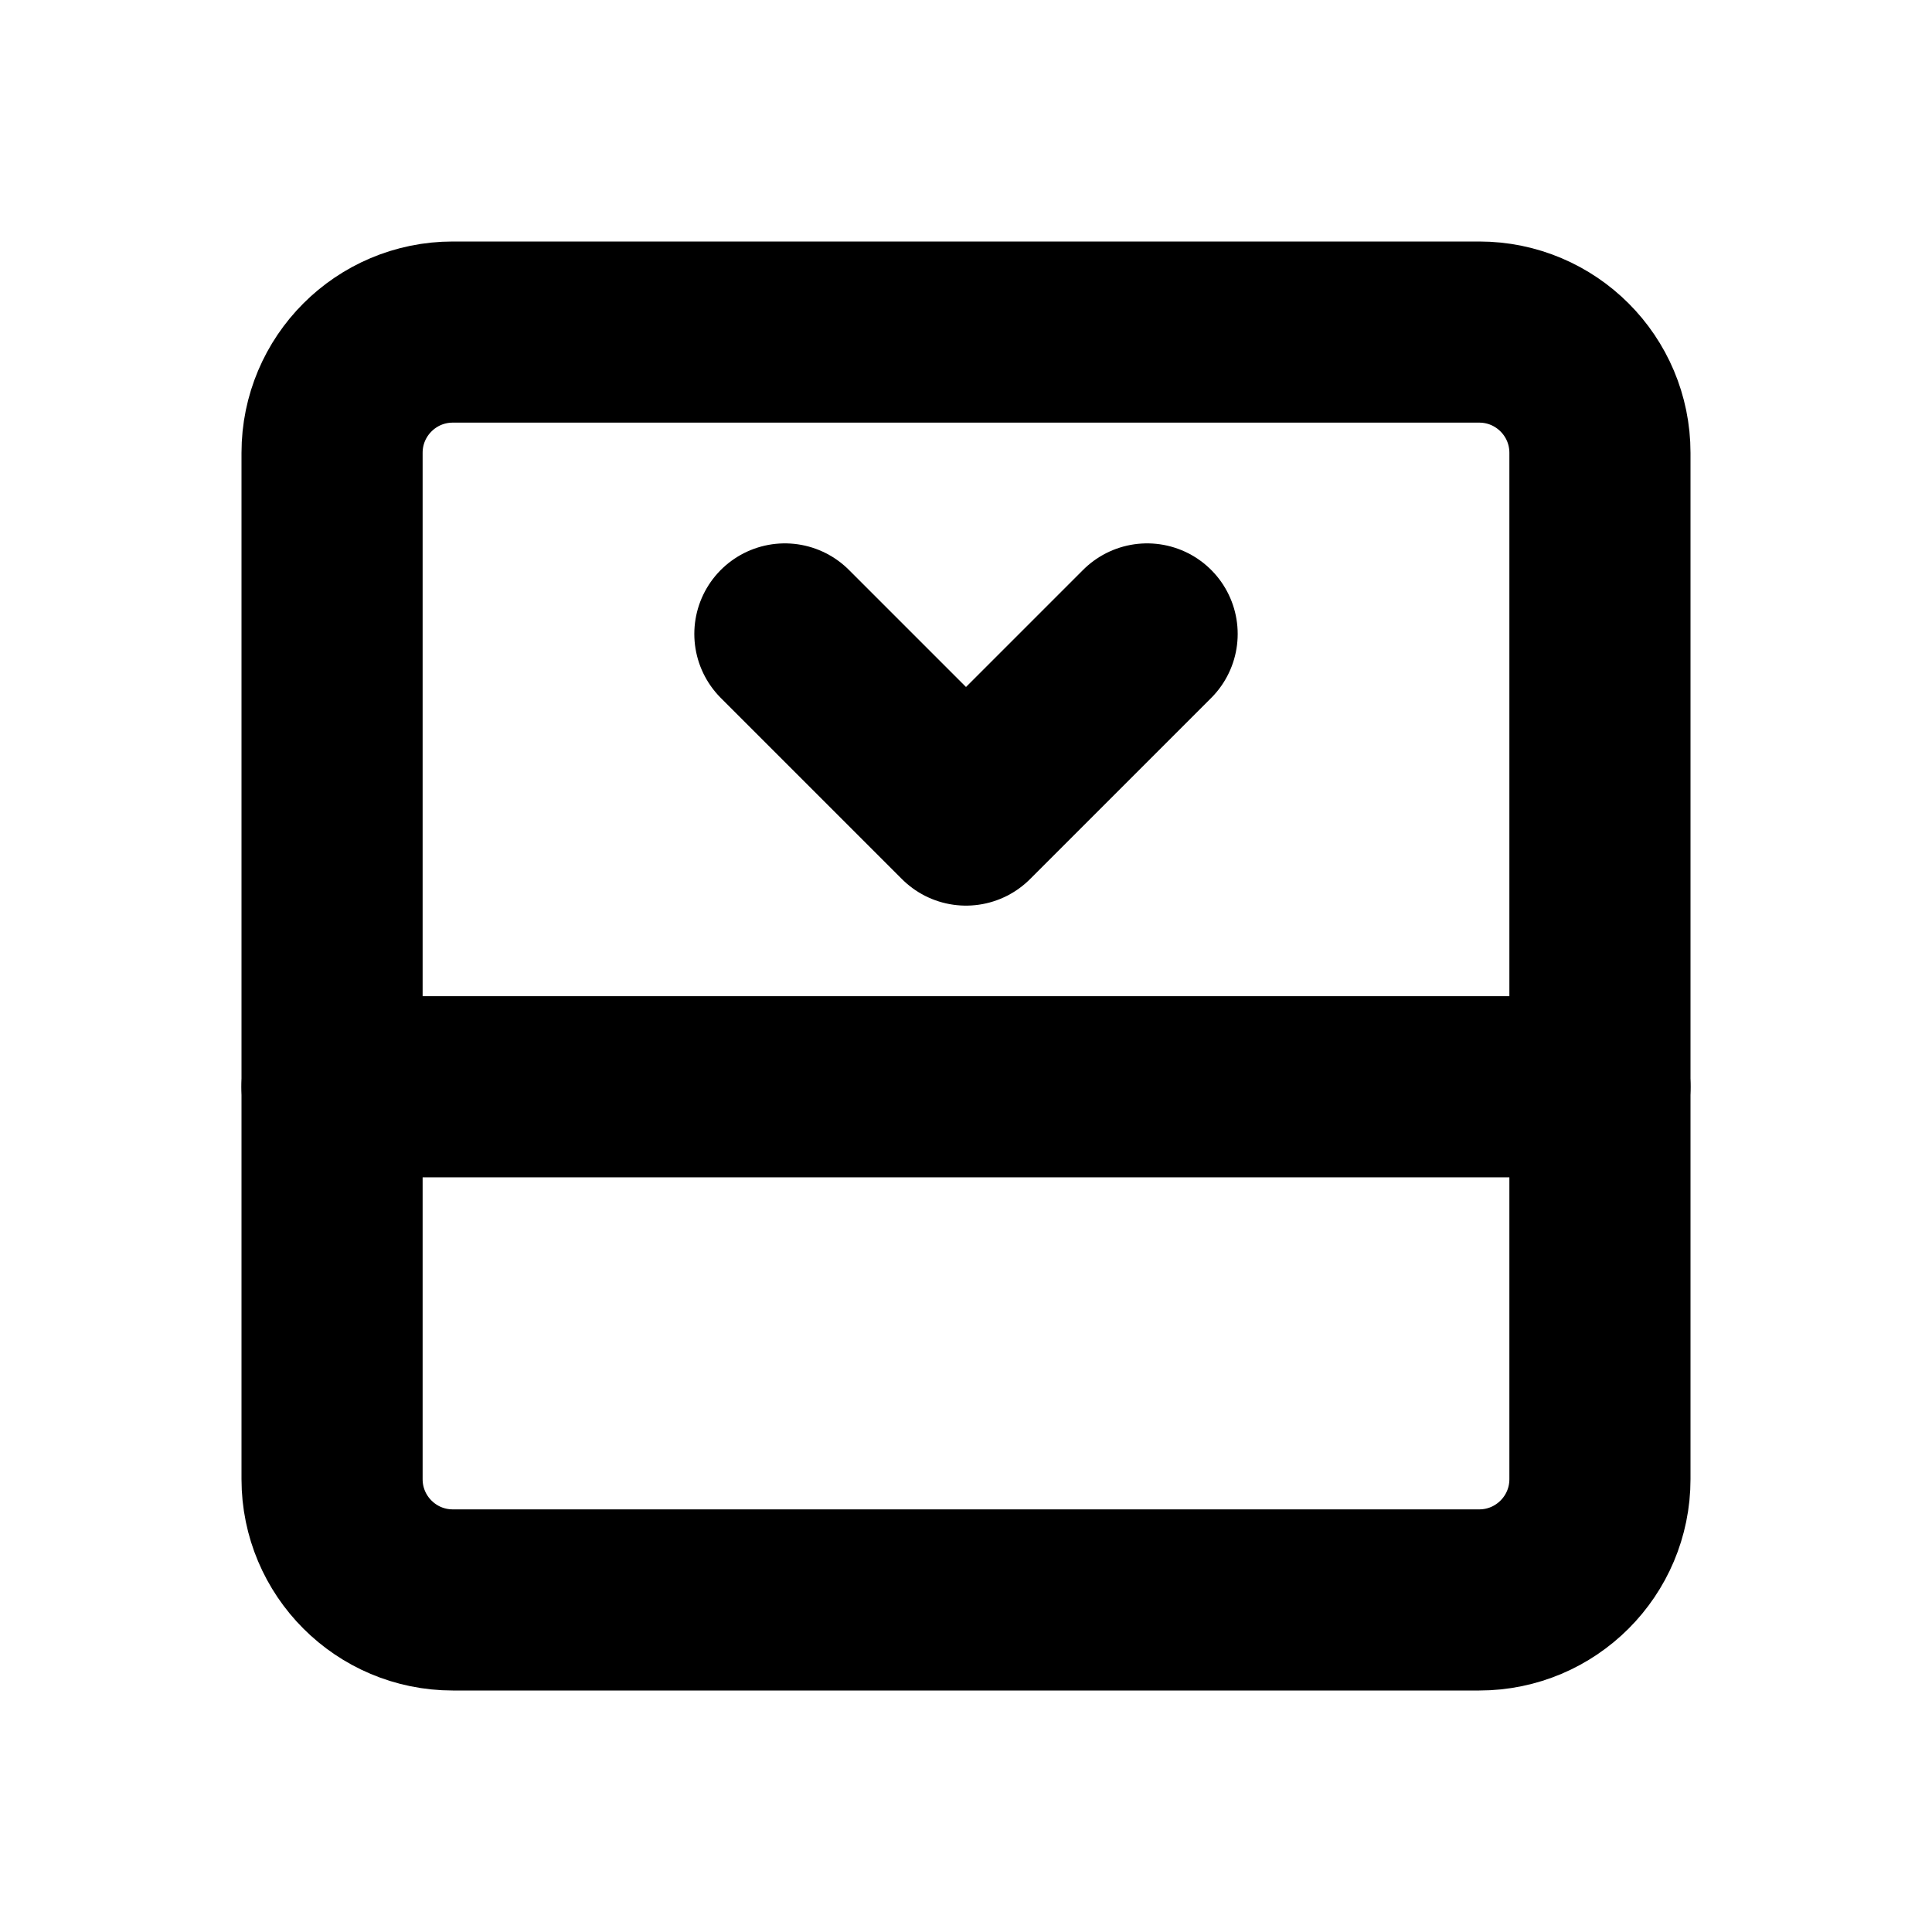
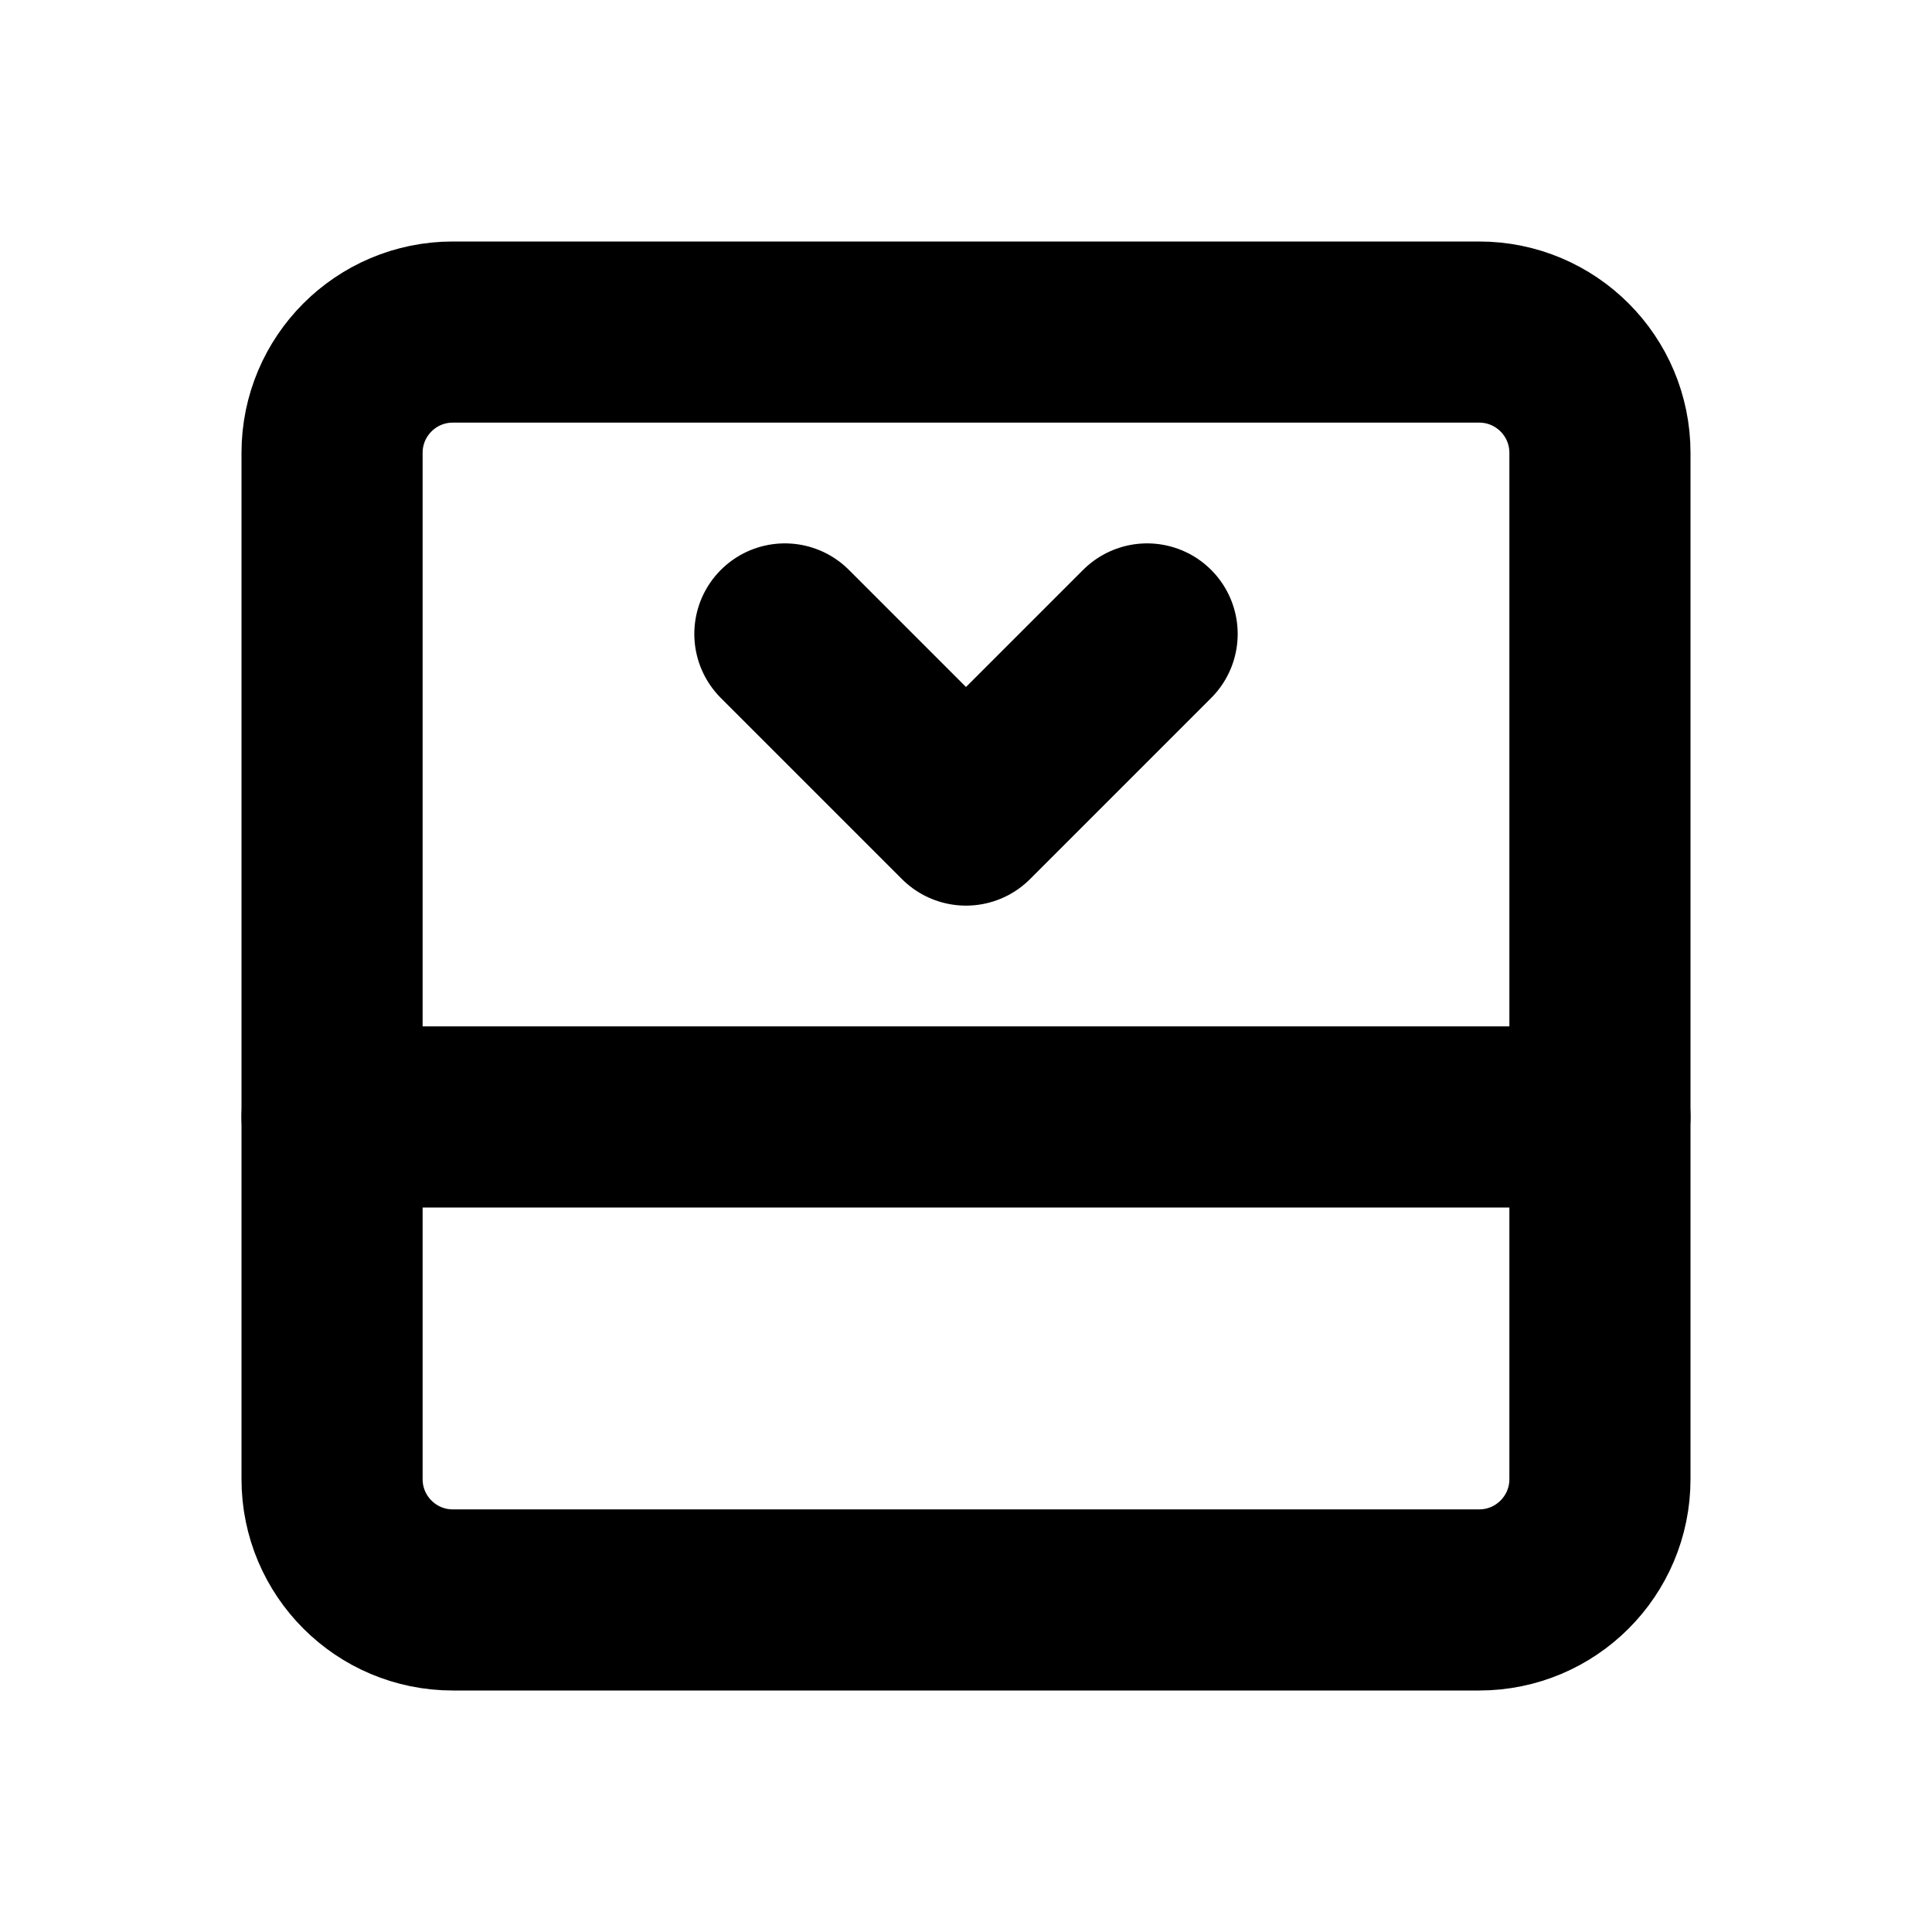
<svg xmlns="http://www.w3.org/2000/svg" width="16" height="16" viewBox="0 0 16 16" fill="none" stroke="currentColor" stroke-width="1.5" stroke-linecap="round" stroke-linejoin="round" aria-hidden="true" focusable="false">
  <rect x="2.75" y="2.75" width="10.5" height="10.5" rx="1" />
-   <path d="M2.75 9H13.25M6.5 5.25L8 6.75 9.5 5.25" />
+   <path d="M2.75 9.25H13.25M6.5 5.25L8 6.75 9.5 5.25" />
</svg>
